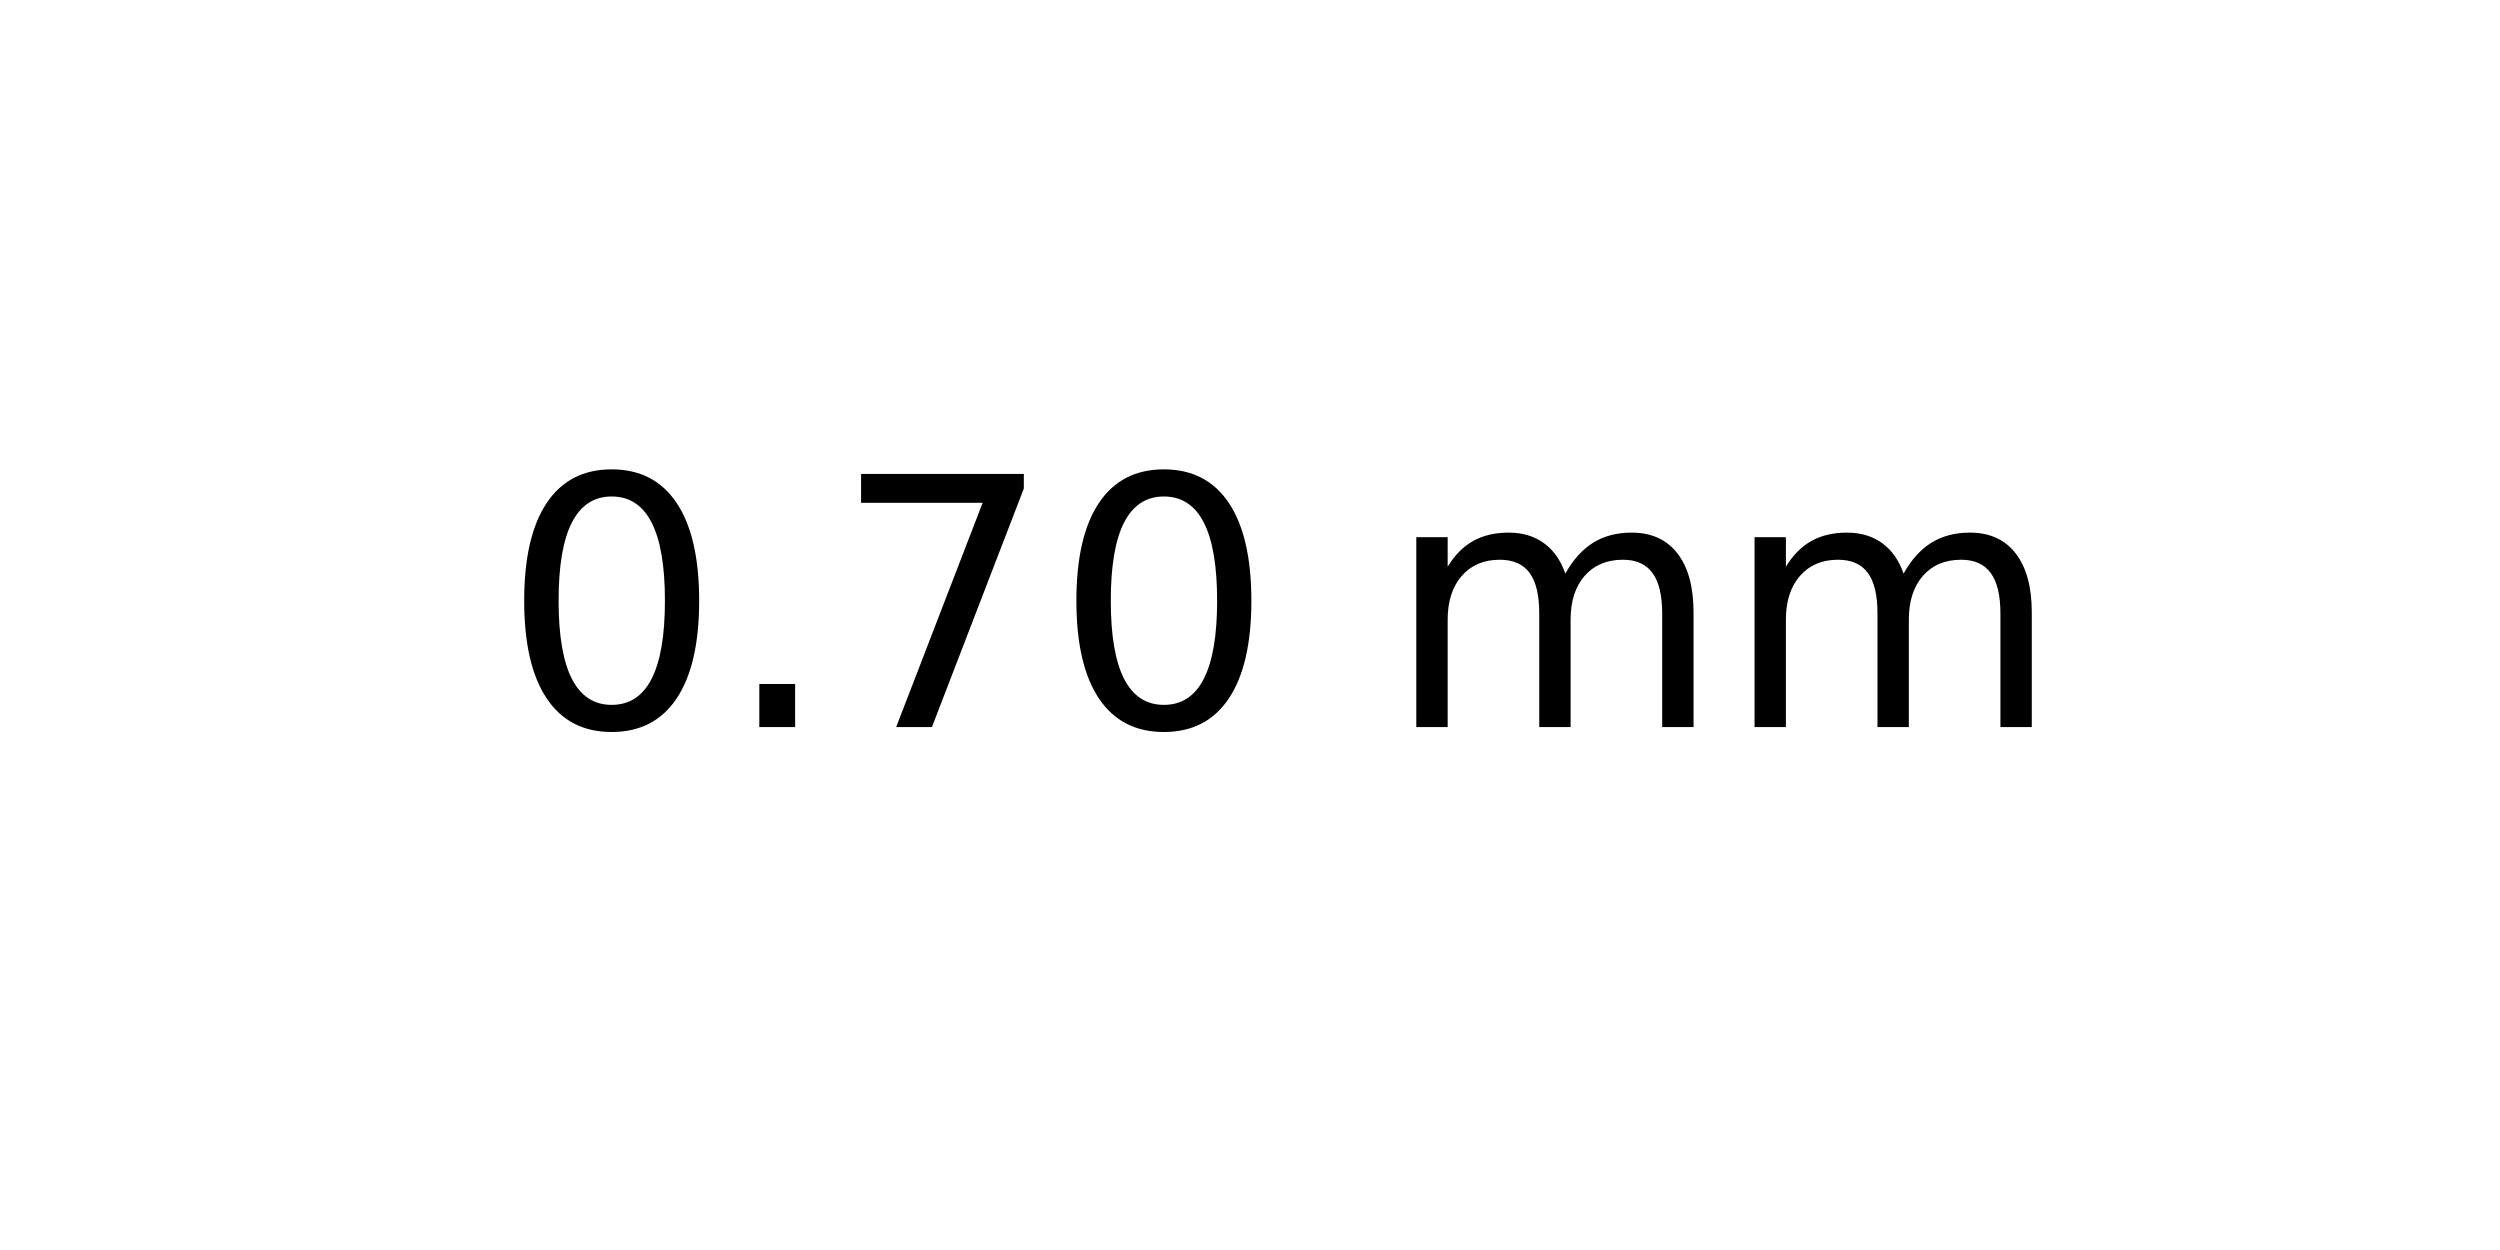
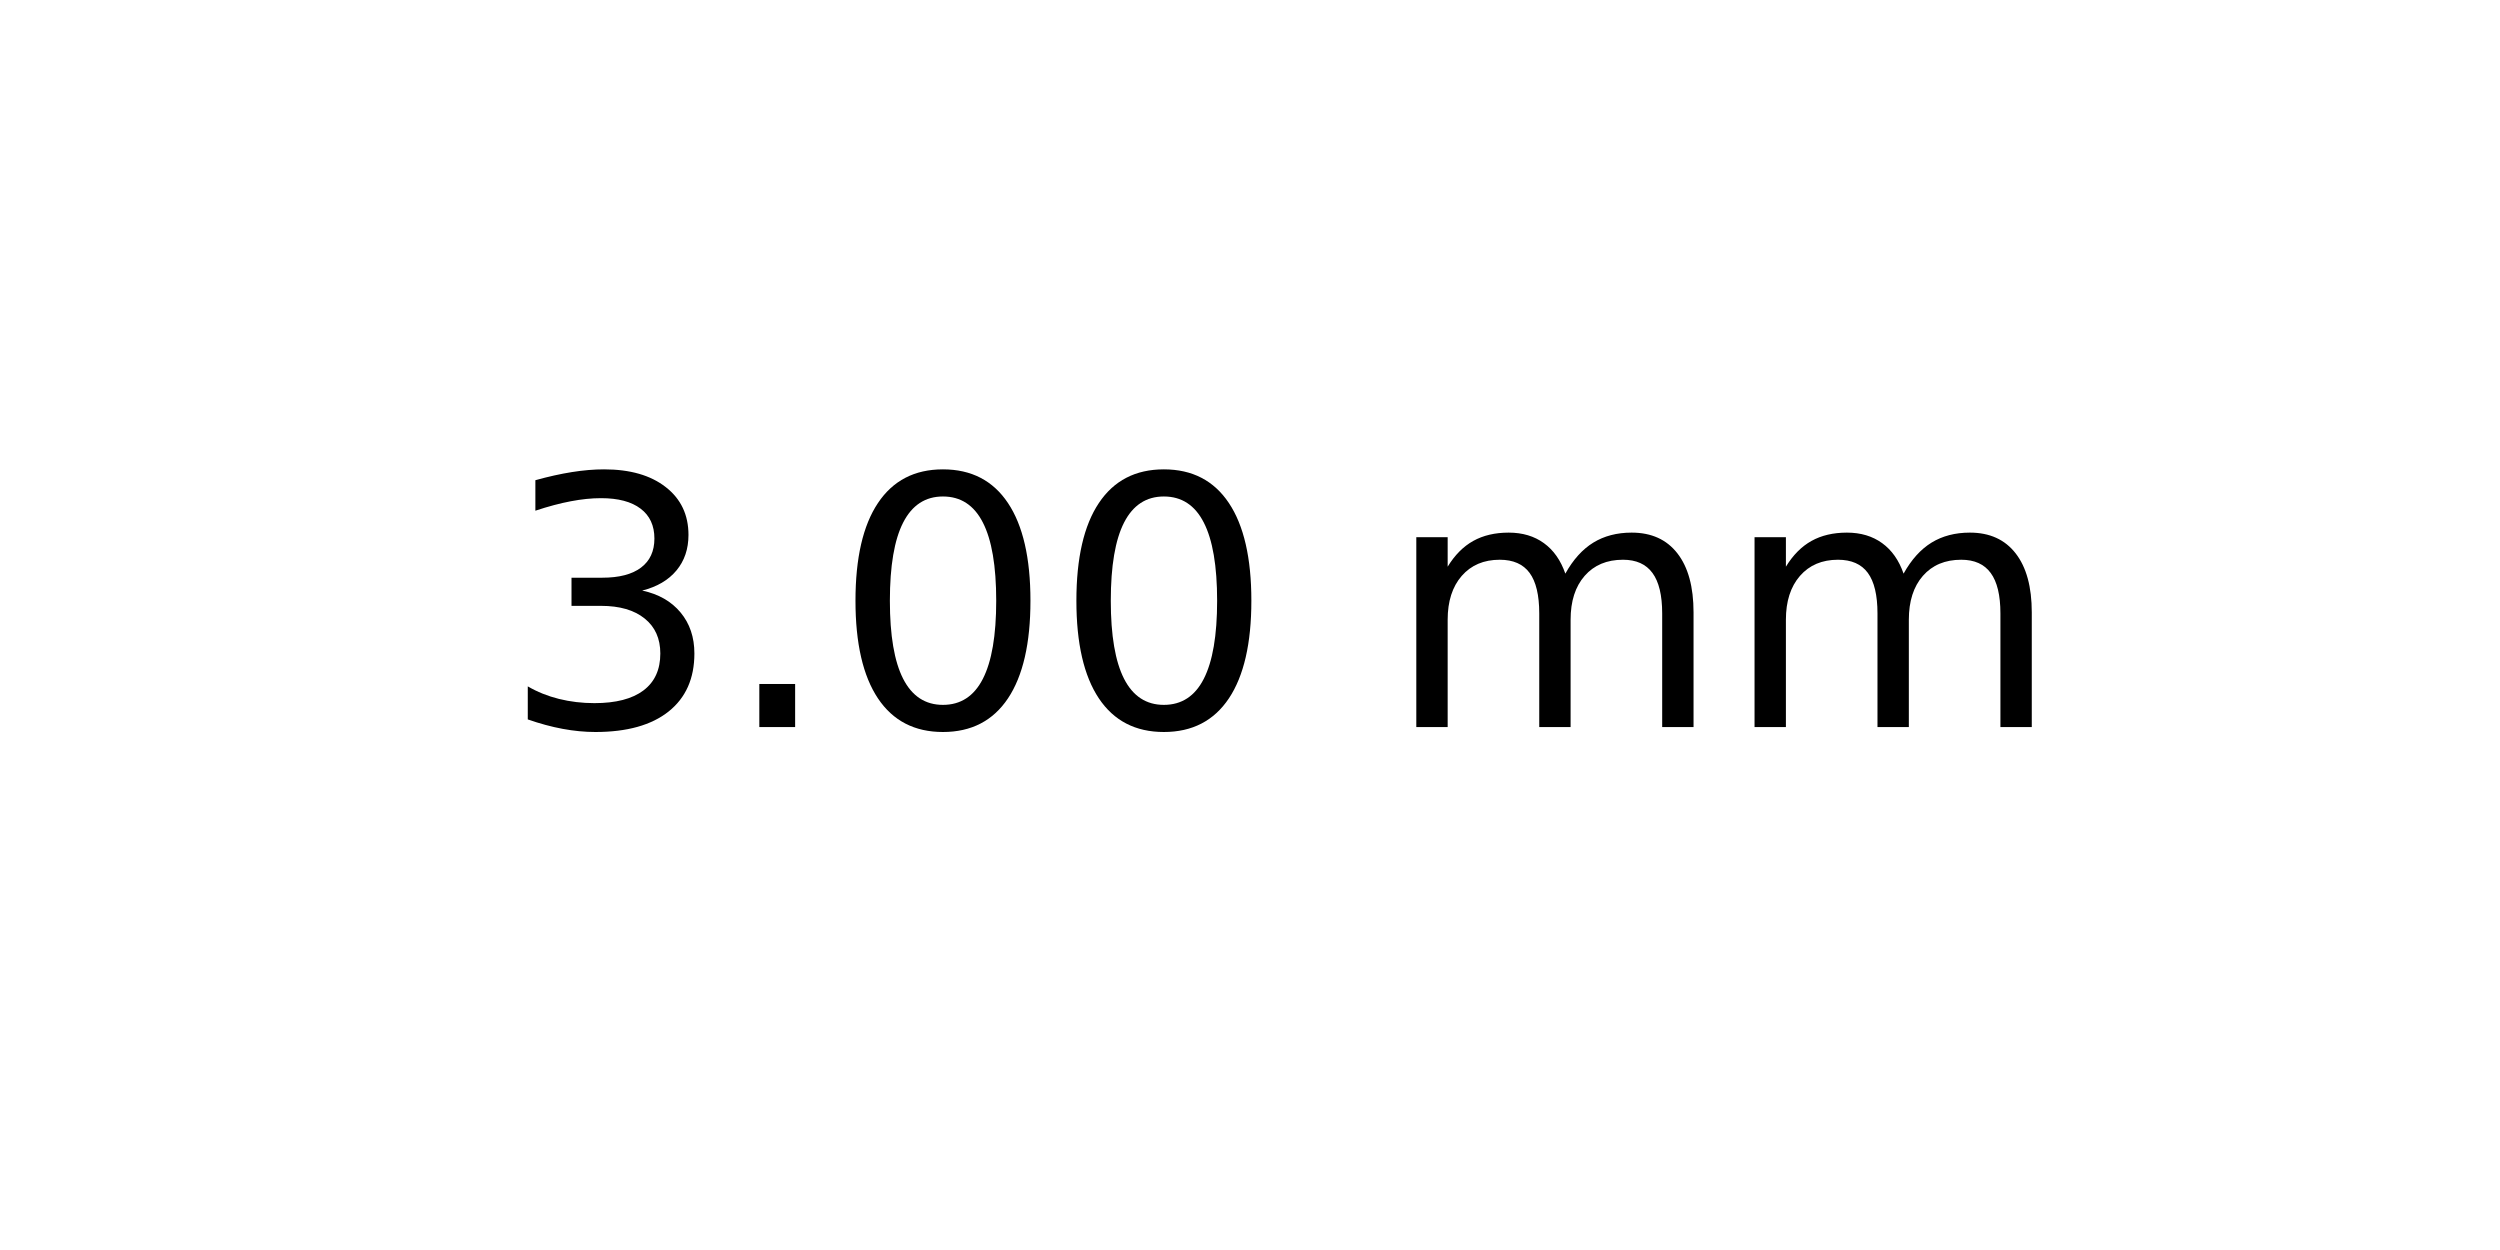
<svg xmlns="http://www.w3.org/2000/svg" xmlns:xlink="http://www.w3.org/1999/xlink" width="72pt" height="36pt" viewBox="0 0 72 36" version="1.1">
  <defs>
    <style type="text/css">*{stroke-linejoin: round; stroke-linecap: butt}</style>
  </defs>
  <g id="figure_1">
    <g id="axes_1">
      <g id="text_1">
        <g transform="translate(14.4375 20.93937) scale(0.1 -0.1)">
          <defs>
+             <path id="DejaVuSans-33" d="M 2597 2516  Q 3050 2419 3304 2112  Q 3559 1806 3559 1356  Q 3559 666 3084 287  Q 2609 -91 1734 -91  Q 1441 -91 1130 -33  Q 819 25 488 141  L 488 750  Q 750 597 1062 519  Q 1375 441 1716 441  Q 2309 441 2620 675  Q 2931 909 2931 1356  Q 2931 1769 2642 2001  Q 2353 2234 1838 2234  L 1294 2234  L 1294 2753  L 1863 2753  Q 2328 2753 2575 2939  Q 2822 3125 2822 3475  Q 2822 3834 2567 4026  Q 2313 4219 1838 4219  Q 1578 4219 1281 4162  Q 984 4106 628 3988  L 628 4550  Q 988 4650 1302 4700  Q 1616 4750 1894 4750  Q 2613 4750 3031 4423  Q 3450 4097 3450 3541  Q 3450 3153 3228 2886  Q 3006 2619 2597 2516  z " transform="scale(0.015625)" />
+             <path id="DejaVuSans-2e" d="M 684 794  L 1344 794  L 1344 0  L 684 0  L 684 794  z " transform="scale(0.015625)" />
            <path id="DejaVuSans-30" d="M 2034 4250  Q 1547 4250 1301 3770  Q 1056 3291 1056 2328  Q 1056 1369 1301 889  Q 1547 409 2034 409  Q 2525 409 2770 889  Q 3016 1369 3016 2328  Q 3016 3291 2770 3770  Q 2525 4250 2034 4250  z M 2034 4750  Q 2819 4750 3233 4129  Q 3647 3509 3647 2328  Q 3647 1150 3233 529  Q 2819 -91 2034 -91  Q 1250 -91 836 529  Q 422 1150 422 2328  Q 422 3509 836 4129  Q 1250 4750 2034 4750  z " transform="scale(0.015625)" />
-             <path id="DejaVuSans-2e" d="M 684 794  L 1344 794  L 1344 0  L 684 0  L 684 794  z " transform="scale(0.015625)" />
-             <path id="DejaVuSans-37" d="M 525 4666  L 3525 4666  L 3525 4397  L 1831 0  L 1172 0  L 2766 4134  L 525 4134  L 525 4666  z " transform="scale(0.015625)" />
            <path id="DejaVuSans-20" transform="scale(0.015625)" />
            <path id="DejaVuSans-6d" d="M 3328 2828  Q 3544 3216 3844 3400  Q 4144 3584 4550 3584  Q 5097 3584 5394 3201  Q 5691 2819 5691 2113  L 5691 0  L 5113 0  L 5113 2094  Q 5113 2597 4934 2840  Q 4756 3084 4391 3084  Q 3944 3084 3684 2787  Q 3425 2491 3425 1978  L 3425 0  L 2847 0  L 2847 2094  Q 2847 2600 2669 2842  Q 2491 3084 2119 3084  Q 1678 3084 1418 2786  Q 1159 2488 1159 1978  L 1159 0  L 581 0  L 581 3500  L 1159 3500  L 1159 2956  Q 1356 3278 1631 3431  Q 1906 3584 2284 3584  Q 2666 3584 2933 3390  Q 3200 3197 3328 2828  z " transform="scale(0.015625)" />
          </defs>
-           <use xlink:href="#DejaVuSans-30" />
+           <use xlink:href="#DejaVuSans-33" />
          <use xlink:href="#DejaVuSans-2e" x="63.623" />
-           <use xlink:href="#DejaVuSans-37" x="95.41" />
+           <use xlink:href="#DejaVuSans-30" x="95.41" />
          <use xlink:href="#DejaVuSans-30" x="159.033" />
          <use xlink:href="#DejaVuSans-20" x="222.656" />
          <use xlink:href="#DejaVuSans-6d" x="254.443" />
          <use xlink:href="#DejaVuSans-6d" x="351.855" />
        </g>
      </g>
    </g>
  </g>
</svg>
